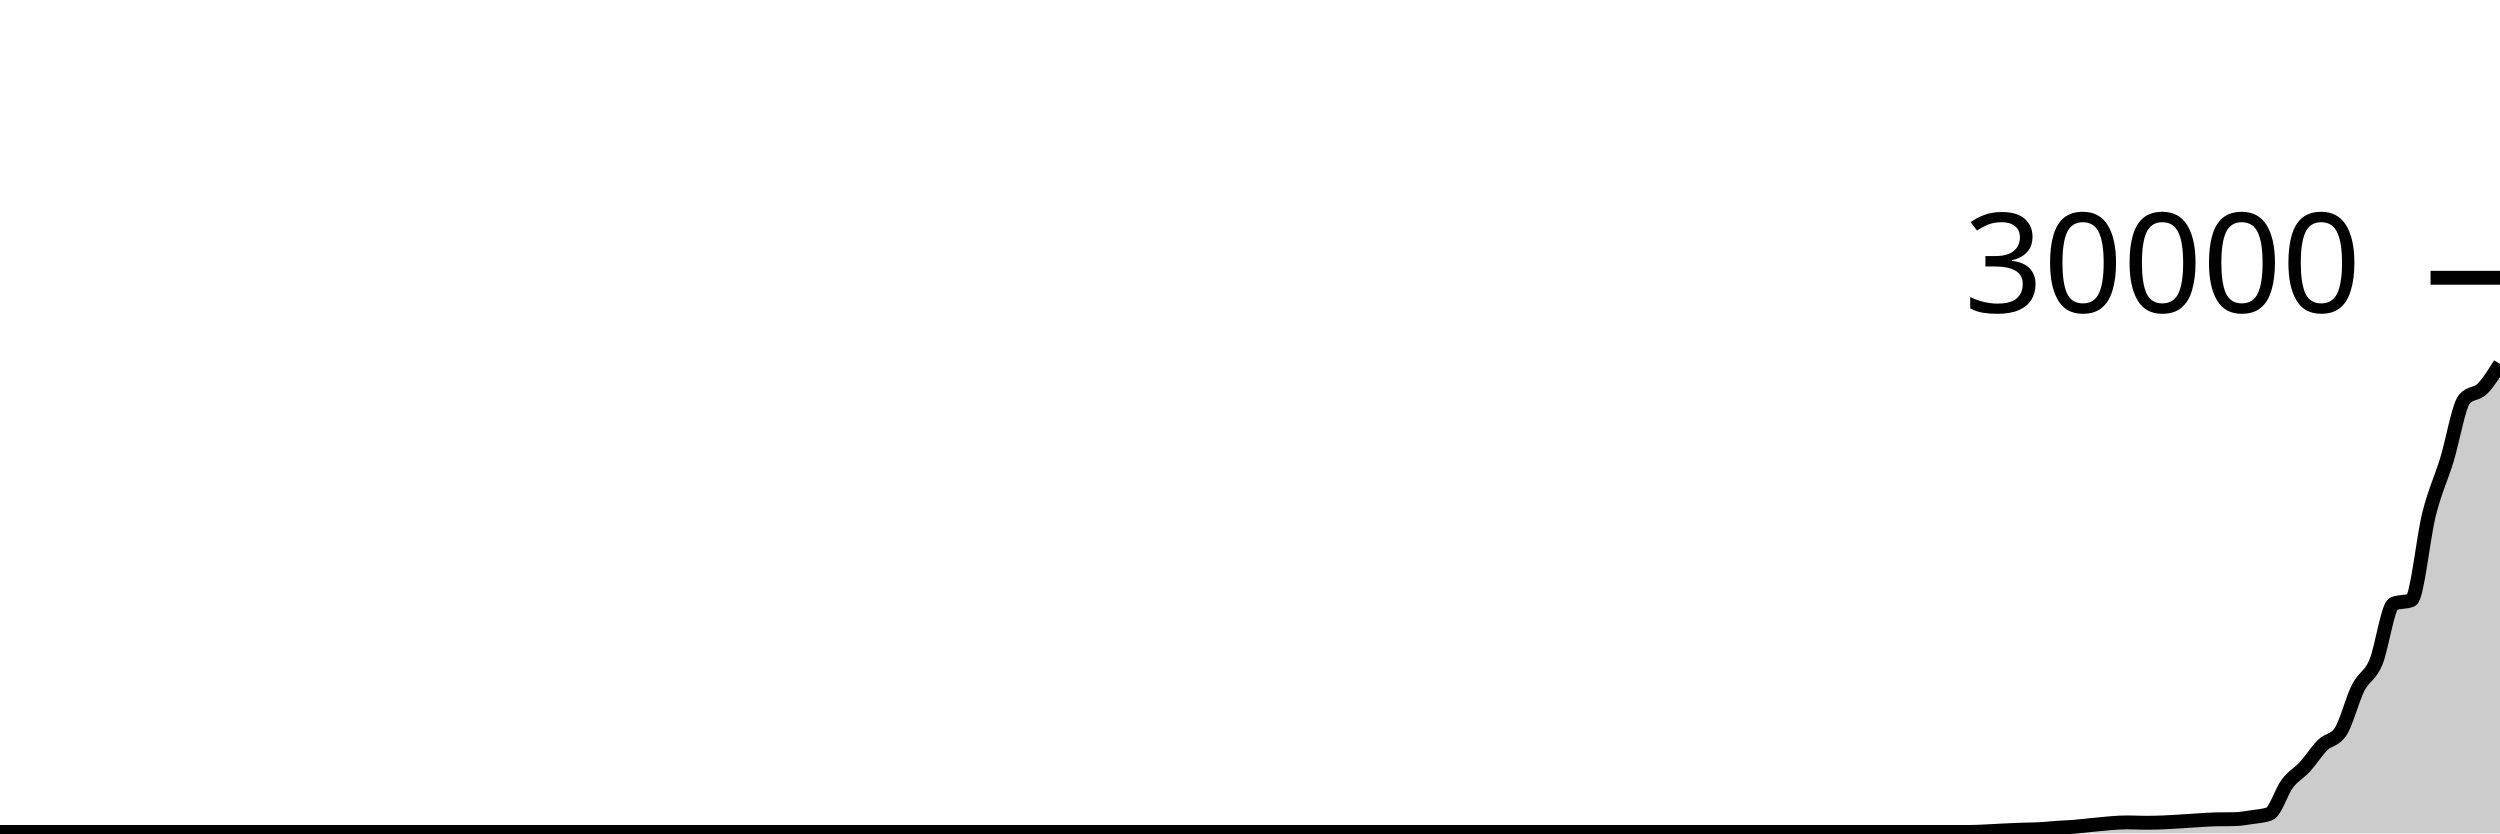
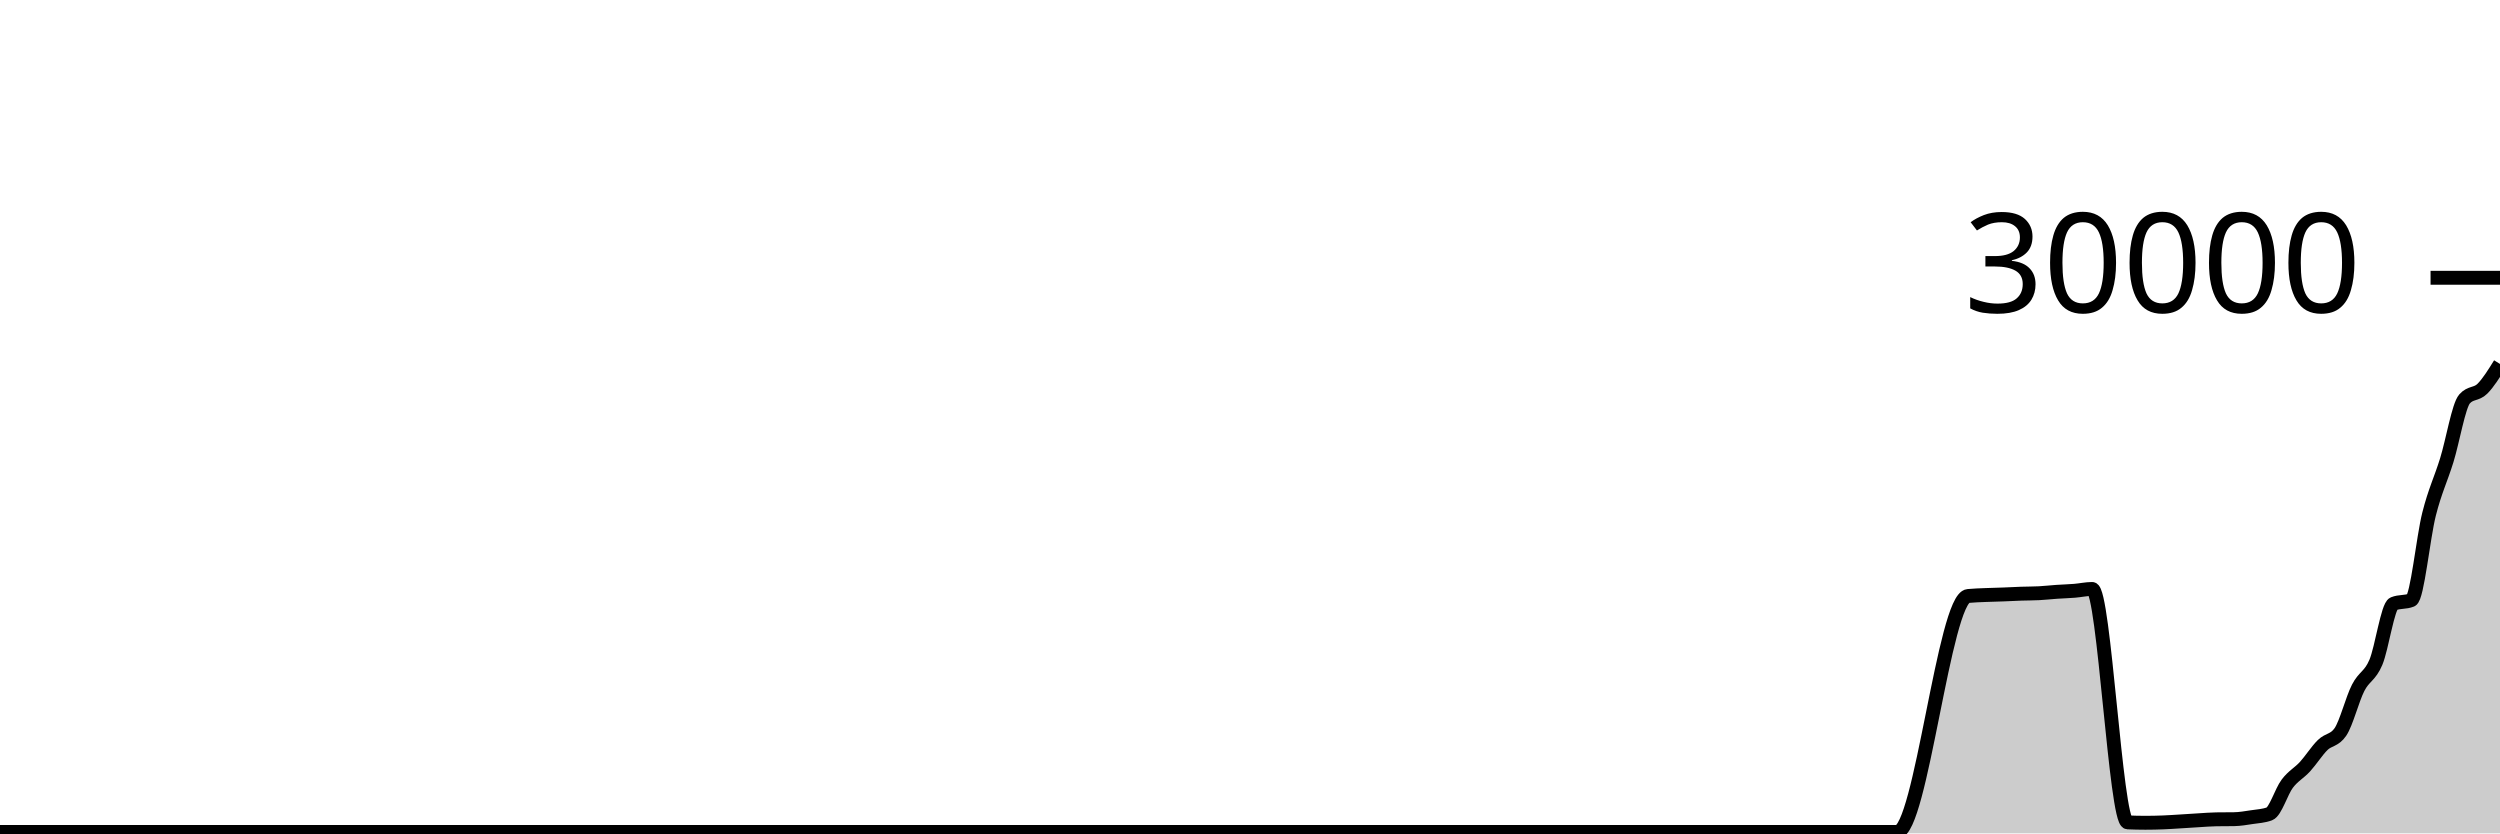
<svg xmlns="http://www.w3.org/2000/svg" viewBox="0 0 180 60">
  <g transform="translate(0,20)">
-     <path class="area" fill="rgba(0, 0, 0, 0.2)" d="M0,39.9C0.426,39.9,0.851,39.9,1.277,39.9C2.128,39.9,2.979,39.9,3.83,39.9C4.681,39.9,5.532,39.9,6.383,39.9C6.809,39.9,7.234,39.9,7.66,39.9C10.213,39.9,12.766,39.9,15.319,39.9C17.021,39.9,18.723,39.9,20.426,39.9C20.851,39.9,21.277,39.9,21.702,39.9C23.404,39.9,25.106,39.9,26.809,39.9C31.489,39.9,36.17,39.9,40.851,39.9C41.702,39.9,42.553,39.9,43.404,39.9C48.085,39.9,52.766,39.9,57.447,39.9C57.872,39.9,58.298,39.9,58.723,39.9C60.851,39.9,62.979,39.9,65.106,39.9C65.532,39.9,65.957,39.9,66.383,39.9C67.234,39.9,68.085,39.9,68.936,39.9C71.915,39.9,74.894,39.9,77.872,39.9C81.702,39.9,85.532,39.9,89.362,39.9C90.213,39.9,91.064,39.9,91.915,39.9C97.447,39.9,102.979,39.9,108.511,39.9C111.064,39.9,113.617,39.9,116.17,39.9C116.596,39.9,117.021,39.9,117.447,39.9C117.872,39.9,118.298,39.9,118.723,39.9C120.851,39.9,122.979,39.9,125.106,39.9C125.957,39.9,126.809,39.9,127.66,39.9C128.085,39.9,128.511,39.9,128.936,39.9C129.362,39.9,129.787,39.9,130.213,39.9C131.064,39.9,131.915,39.9,132.766,39.9C133.191,39.9,133.617,39.9,134.043,39.9C134.468,39.9,134.894,39.9,135.319,39.9C135.745,39.9,136.17,39.9,136.596,39.9C138.298,39.9,140,39.9,141.702,39.9C142.553,39.9,143.404,39.827,144.255,39.791C144.681,39.772,145.106,39.751,145.532,39.736C145.957,39.721,146.383,39.725,146.809,39.703C147.234,39.68,147.66,39.631,148.085,39.601C148.511,39.572,148.936,39.561,149.362,39.527C149.787,39.492,150.213,39.435,150.638,39.396C151.489,39.317,152.34,39.211,153.191,39.211C153.617,39.211,154.043,39.239,154.468,39.239C154.894,39.239,155.319,39.23,155.745,39.213C156.17,39.197,156.596,39.166,157.021,39.14C157.447,39.114,157.872,39.084,158.298,39.059C158.723,39.034,159.149,38.997,159.574,38.991C160,38.984,160.426,38.988,160.851,38.981C161.277,38.975,161.702,38.899,162.128,38.835C162.553,38.77,162.979,38.755,163.404,38.596C163.83,38.437,164.255,36.994,164.681,36.428C165.106,35.862,165.532,35.667,165.957,35.203C166.383,34.738,166.809,34.058,167.234,33.64C167.66,33.222,168.085,33.326,168.511,32.697C168.936,32.069,169.362,30.359,169.787,29.524C170.213,28.689,170.638,28.695,171.064,27.685C171.489,26.676,171.915,23.641,172.34,23.468C172.766,23.295,173.191,23.381,173.617,23.208C174.043,23.035,174.468,18.692,174.894,17.012C175.319,15.332,175.745,14.509,176.17,13.128C176.596,11.747,177.021,9.211,177.447,8.725C177.872,8.24,178.298,8.417,178.723,7.997C179.149,7.577,179.574,6.891,180,6.205L180,40C179.574,40,179.149,40,178.723,40C178.298,40,177.872,40,177.447,40C177.021,40,176.596,40,176.17,40C175.745,40,175.319,40,174.894,40C174.468,40,174.043,40,173.617,40C173.191,40,172.766,40,172.34,40C171.915,40,171.489,40,171.064,40C170.638,40,170.213,40,169.787,40C169.362,40,168.936,40,168.511,40C168.085,40,167.66,40,167.234,40C166.809,40,166.383,40,165.957,40C165.532,40,165.106,40,164.681,40C164.255,40,163.83,40,163.404,40C162.979,40,162.553,40,162.128,40C161.702,40,161.277,40,160.851,40C160.426,40,160,40,159.574,40C159.149,40,158.723,40,158.298,40C157.872,40,157.447,40,157.021,40C156.596,40,156.17,40,155.745,40C155.319,40,154.894,40,154.468,40C154.043,40,153.617,40,153.191,40C152.34,40,151.489,40,150.638,40C150.213,40,149.787,40,149.362,40C148.936,40,148.511,40,148.085,40C147.66,40,147.234,40,146.809,40C146.383,40,145.957,40,145.532,40C145.106,40,144.681,40,144.255,40C143.404,40,142.553,40,141.702,40C140,40,138.298,40,136.596,40C136.17,40,135.745,40,135.319,40C134.894,40,134.468,40,134.043,40C133.617,40,133.191,40,132.766,40C131.915,40,131.064,40,130.213,40C129.787,40,129.362,40,128.936,40C128.511,40,128.085,40,127.66,40C126.809,40,125.957,40,125.106,40C122.979,40,120.851,40,118.723,40C118.298,40,117.872,40,117.447,40C117.021,40,116.596,40,116.17,40C113.617,40,111.064,40,108.511,40C102.979,40,97.447,40,91.915,40C91.064,40,90.213,40,89.362,40C85.532,40,81.702,40,77.872,40C74.894,40,71.915,40,68.936,40C68.085,40,67.234,40,66.383,40C65.957,40,65.532,40,65.106,40C62.979,40,60.851,40,58.723,40C58.298,40,57.872,40,57.447,40C52.766,40,48.085,40,43.404,40C42.553,40,41.702,40,40.851,40C36.17,40,31.489,40,26.809,40C25.106,40,23.404,40,21.702,40C21.277,40,20.851,40,20.426,40C18.723,40,17.021,40,15.319,40C12.766,40,10.213,40,7.66,40C7.234,40,6.809,40,6.383,40C5.532,40,4.681,40,3.83,40C2.979,40,2.128,40,1.277,40C0.851,40,0.426,40,0,40Z" />
-     <path class="line" stroke="black" fill="none" d="M0,39.9C0.426,39.9,0.851,39.9,1.277,39.9C2.128,39.9,2.979,39.9,3.83,39.9C4.681,39.9,5.532,39.9,6.383,39.9C6.809,39.9,7.234,39.9,7.66,39.9C10.213,39.9,12.766,39.9,15.319,39.9C17.021,39.9,18.723,39.9,20.426,39.9C20.851,39.9,21.277,39.9,21.702,39.9C23.404,39.9,25.106,39.9,26.809,39.9C31.489,39.9,36.17,39.9,40.851,39.9C41.702,39.9,42.553,39.9,43.404,39.9C48.085,39.9,52.766,39.9,57.447,39.9C57.872,39.9,58.298,39.9,58.723,39.9C60.851,39.9,62.979,39.9,65.106,39.9C65.532,39.9,65.957,39.9,66.383,39.9C67.234,39.9,68.085,39.9,68.936,39.9C71.915,39.9,74.894,39.9,77.872,39.9C81.702,39.9,85.532,39.9,89.362,39.9C90.213,39.9,91.064,39.9,91.915,39.9C97.447,39.9,102.979,39.9,108.511,39.9C111.064,39.9,113.617,39.9,116.17,39.9C116.596,39.9,117.021,39.9,117.447,39.9C117.872,39.9,118.298,39.9,118.723,39.9C120.851,39.9,122.979,39.9,125.106,39.9C125.957,39.9,126.809,39.9,127.66,39.9C128.085,39.9,128.511,39.9,128.936,39.9C129.362,39.9,129.787,39.9,130.213,39.9C131.064,39.9,131.915,39.9,132.766,39.9C133.191,39.9,133.617,39.9,134.043,39.9C134.468,39.9,134.894,39.9,135.319,39.9C135.745,39.9,136.17,39.9,136.596,39.9C138.298,39.9,140,39.9,141.702,39.9C142.553,39.9,143.404,39.827,144.255,39.791C144.681,39.772,145.106,39.751,145.532,39.736C145.957,39.721,146.383,39.725,146.809,39.703C147.234,39.68,147.66,39.631,148.085,39.601C148.511,39.572,148.936,39.561,149.362,39.527C149.787,39.492,150.213,39.435,150.638,39.396C151.489,39.317,152.34,39.211,153.191,39.211C153.617,39.211,154.043,39.239,154.468,39.239C154.894,39.239,155.319,39.23,155.745,39.213C156.17,39.197,156.596,39.166,157.021,39.14C157.447,39.114,157.872,39.084,158.298,39.059C158.723,39.034,159.149,38.997,159.574,38.991C160,38.984,160.426,38.988,160.851,38.981C161.277,38.975,161.702,38.899,162.128,38.835C162.553,38.77,162.979,38.755,163.404,38.596C163.83,38.437,164.255,36.994,164.681,36.428C165.106,35.862,165.532,35.667,165.957,35.203C166.383,34.738,166.809,34.058,167.234,33.64C167.66,33.222,168.085,33.326,168.511,32.697C168.936,32.069,169.362,30.359,169.787,29.524C170.213,28.689,170.638,28.695,171.064,27.685C171.489,26.676,171.915,23.641,172.34,23.468C172.766,23.295,173.191,23.381,173.617,23.208C174.043,23.035,174.468,18.692,174.894,17.012C175.319,15.332,175.745,14.509,176.17,13.128C176.596,11.747,177.021,9.211,177.447,8.725C177.872,8.24,178.298,8.417,178.723,7.997C179.149,7.577,179.574,6.891,180,6.205" />
+     <path class="area" fill="rgba(0, 0, 0, 0.2)" d="M0,39.9C0.426,39.9,0.851,39.9,1.277,39.9C2.128,39.9,2.979,39.9,3.83,39.9C4.681,39.9,5.532,39.9,6.383,39.9C6.809,39.9,7.234,39.9,7.66,39.9C10.213,39.9,12.766,39.9,15.319,39.9C17.021,39.9,18.723,39.9,20.426,39.9C20.851,39.9,21.277,39.9,21.702,39.9C23.404,39.9,25.106,39.9,26.809,39.9C31.489,39.9,36.17,39.9,40.851,39.9C41.702,39.9,42.553,39.9,43.404,39.9C48.085,39.9,52.766,39.9,57.447,39.9C57.872,39.9,58.298,39.9,58.723,39.9C60.851,39.9,62.979,39.9,65.106,39.9C65.532,39.9,65.957,39.9,66.383,39.9C67.234,39.9,68.085,39.9,68.936,39.9C71.915,39.9,74.894,39.9,77.872,39.9C81.702,39.9,85.532,39.9,89.362,39.9C90.213,39.9,91.064,39.9,91.915,39.9C97.447,39.9,102.979,39.9,108.511,39.9C111.064,39.9,113.617,39.9,116.17,39.9C116.596,39.9,117.021,39.9,117.447,39.9C117.872,39.9,118.298,39.9,118.723,39.9C120.851,39.9,122.979,39.9,125.106,39.9C125.957,39.9,126.809,39.9,127.66,39.9C128.085,39.9,128.511,39.9,128.936,39.9C129.362,39.9,129.787,39.9,130.213,39.9C131.064,39.9,131.915,39.9,132.766,39.9C133.191,39.9,133.617,39.9,134.043,39.9C134.468,39.9,134.894,39.9,135.319,39.9C135.745,39.9,136.17,39.9,136.596,39.9C138.298,39.9,140,23.058,141.702,22.911C142.553,22.837,143.404,22.837,144.255,22.8C144.681,22.782,145.106,22.76,145.532,22.745C145.957,22.731,146.383,22.734,146.809,22.712C147.234,22.69,147.66,22.64,148.085,22.611C148.511,22.582,148.936,22.572,149.362,22.537C149.787,22.503,150.213,22.405,150.638,22.405C151.489,22.405,152.34,39.173,153.191,39.211C153.617,39.229,154.043,39.239,154.468,39.239C154.894,39.239,155.319,39.23,155.745,39.213C156.17,39.197,156.596,39.166,157.021,39.14C157.447,39.114,157.872,39.084,158.298,39.059C158.723,39.034,159.149,38.997,159.574,38.991C160,38.984,160.426,38.988,160.851,38.981C161.277,38.975,161.702,38.899,162.128,38.835C162.553,38.77,162.979,38.755,163.404,38.596C163.83,38.437,164.255,36.994,164.681,36.428C165.106,35.862,165.532,35.667,165.957,35.203C166.383,34.738,166.809,34.058,167.234,33.64C167.66,33.222,168.085,33.326,168.511,32.697C168.936,32.069,169.362,30.359,169.787,29.524C170.213,28.689,170.638,28.695,171.064,27.685C171.489,26.676,171.915,23.641,172.34,23.468C172.766,23.295,173.191,23.381,173.617,23.208C174.043,23.035,174.468,18.692,174.894,17.012C175.319,15.332,175.745,14.509,176.17,13.128C176.596,11.747,177.021,9.211,177.447,8.725C177.872,8.24,178.298,8.417,178.723,7.997C179.149,7.577,179.574,6.891,180,6.205L180,40C179.574,40,179.149,40,178.723,40C178.298,40,177.872,40,177.447,40C177.021,40,176.596,40,176.17,40C175.745,40,175.319,40,174.894,40C174.468,40,174.043,40,173.617,40C173.191,40,172.766,40,172.34,40C171.915,40,171.489,40,171.064,40C170.638,40,170.213,40,169.787,40C169.362,40,168.936,40,168.511,40C168.085,40,167.66,40,167.234,40C166.809,40,166.383,40,165.957,40C165.532,40,165.106,40,164.681,40C164.255,40,163.83,40,163.404,40C162.979,40,162.553,40,162.128,40C161.702,40,161.277,40,160.851,40C160.426,40,160,40,159.574,40C159.149,40,158.723,40,158.298,40C157.872,40,157.447,40,157.021,40C156.596,40,156.17,40,155.745,40C155.319,40,154.894,40,154.468,40C154.043,40,153.617,40,153.191,40C152.34,40,151.489,40,150.638,40C150.213,40,149.787,40,149.362,40C148.936,40,148.511,40,148.085,40C147.66,40,147.234,40,146.809,40C146.383,40,145.957,40,145.532,40C145.106,40,144.681,40,144.255,40C143.404,40,142.553,40,141.702,40C140,40,138.298,40,136.596,40C136.17,40,135.745,40,135.319,40C134.894,40,134.468,40,134.043,40C133.617,40,133.191,40,132.766,40C131.915,40,131.064,40,130.213,40C129.787,40,129.362,40,128.936,40C128.511,40,128.085,40,127.66,40C126.809,40,125.957,40,125.106,40C122.979,40,120.851,40,118.723,40C118.298,40,117.872,40,117.447,40C117.021,40,116.596,40,116.17,40C113.617,40,111.064,40,108.511,40C102.979,40,97.447,40,91.915,40C91.064,40,90.213,40,89.362,40C85.532,40,81.702,40,77.872,40C74.894,40,71.915,40,68.936,40C68.085,40,67.234,40,66.383,40C65.957,40,65.532,40,65.106,40C62.979,40,60.851,40,58.723,40C58.298,40,57.872,40,57.447,40C52.766,40,48.085,40,43.404,40C42.553,40,41.702,40,40.851,40C36.17,40,31.489,40,26.809,40C25.106,40,23.404,40,21.702,40C21.277,40,20.851,40,20.426,40C18.723,40,17.021,40,15.319,40C12.766,40,10.213,40,7.66,40C7.234,40,6.809,40,6.383,40C5.532,40,4.681,40,3.83,40C2.979,40,2.128,40,1.277,40C0.851,40,0.426,40,0,40Z" />
+     <path class="line" stroke="black" fill="none" d="M0,39.9C0.426,39.9,0.851,39.9,1.277,39.9C2.128,39.9,2.979,39.9,3.83,39.9C4.681,39.9,5.532,39.9,6.383,39.9C6.809,39.9,7.234,39.9,7.66,39.9C10.213,39.9,12.766,39.9,15.319,39.9C17.021,39.9,18.723,39.9,20.426,39.9C20.851,39.9,21.277,39.9,21.702,39.9C23.404,39.9,25.106,39.9,26.809,39.9C31.489,39.9,36.17,39.9,40.851,39.9C41.702,39.9,42.553,39.9,43.404,39.9C48.085,39.9,52.766,39.9,57.447,39.9C57.872,39.9,58.298,39.9,58.723,39.9C60.851,39.9,62.979,39.9,65.106,39.9C65.532,39.9,65.957,39.9,66.383,39.9C67.234,39.9,68.085,39.9,68.936,39.9C71.915,39.9,74.894,39.9,77.872,39.9C81.702,39.9,85.532,39.9,89.362,39.9C90.213,39.9,91.064,39.9,91.915,39.9C97.447,39.9,102.979,39.9,108.511,39.9C111.064,39.9,113.617,39.9,116.17,39.9C116.596,39.9,117.021,39.9,117.447,39.9C117.872,39.9,118.298,39.9,118.723,39.9C120.851,39.9,122.979,39.9,125.106,39.9C125.957,39.9,126.809,39.9,127.66,39.9C128.085,39.9,128.511,39.9,128.936,39.9C129.362,39.9,129.787,39.9,130.213,39.9C131.064,39.9,131.915,39.9,132.766,39.9C133.191,39.9,133.617,39.9,134.043,39.9C134.468,39.9,134.894,39.9,135.319,39.9C135.745,39.9,136.17,39.9,136.596,39.9C138.298,39.9,140,23.058,141.702,22.911C142.553,22.837,143.404,22.837,144.255,22.8C144.681,22.782,145.106,22.76,145.532,22.745C145.957,22.731,146.383,22.734,146.809,22.712C147.234,22.69,147.66,22.64,148.085,22.611C148.511,22.582,148.936,22.572,149.362,22.537C149.787,22.503,150.213,22.405,150.638,22.405C151.489,22.405,152.34,39.173,153.191,39.211C153.617,39.229,154.043,39.239,154.468,39.239C154.894,39.239,155.319,39.23,155.745,39.213C156.17,39.197,156.596,39.166,157.021,39.14C157.447,39.114,157.872,39.084,158.298,39.059C158.723,39.034,159.149,38.997,159.574,38.991C160,38.984,160.426,38.988,160.851,38.981C161.277,38.975,161.702,38.899,162.128,38.835C162.553,38.77,162.979,38.755,163.404,38.596C163.83,38.437,164.255,36.994,164.681,36.428C165.106,35.862,165.532,35.667,165.957,35.203C166.383,34.738,166.809,34.058,167.234,33.64C167.66,33.222,168.085,33.326,168.511,32.697C168.936,32.069,169.362,30.359,169.787,29.524C170.213,28.689,170.638,28.695,171.064,27.685C171.489,26.676,171.915,23.641,172.34,23.468C172.766,23.295,173.191,23.381,173.617,23.208C174.043,23.035,174.468,18.692,174.894,17.012C175.319,15.332,175.745,14.509,176.17,13.128C176.596,11.747,177.021,9.211,177.447,8.725C177.872,8.24,178.298,8.417,178.723,7.997C179.149,7.577,179.574,6.891,180,6.205" />
    <path class="axis-ceiling" stroke-width="1" stroke="black" fill="none" d="M175,0L180,0" />
    <text class="axis-ceiling-label" font-family="sans-serif" text-anchor="end" font-size="10px" x="170" y="2.5">30000</text>
  </g>
</svg>
